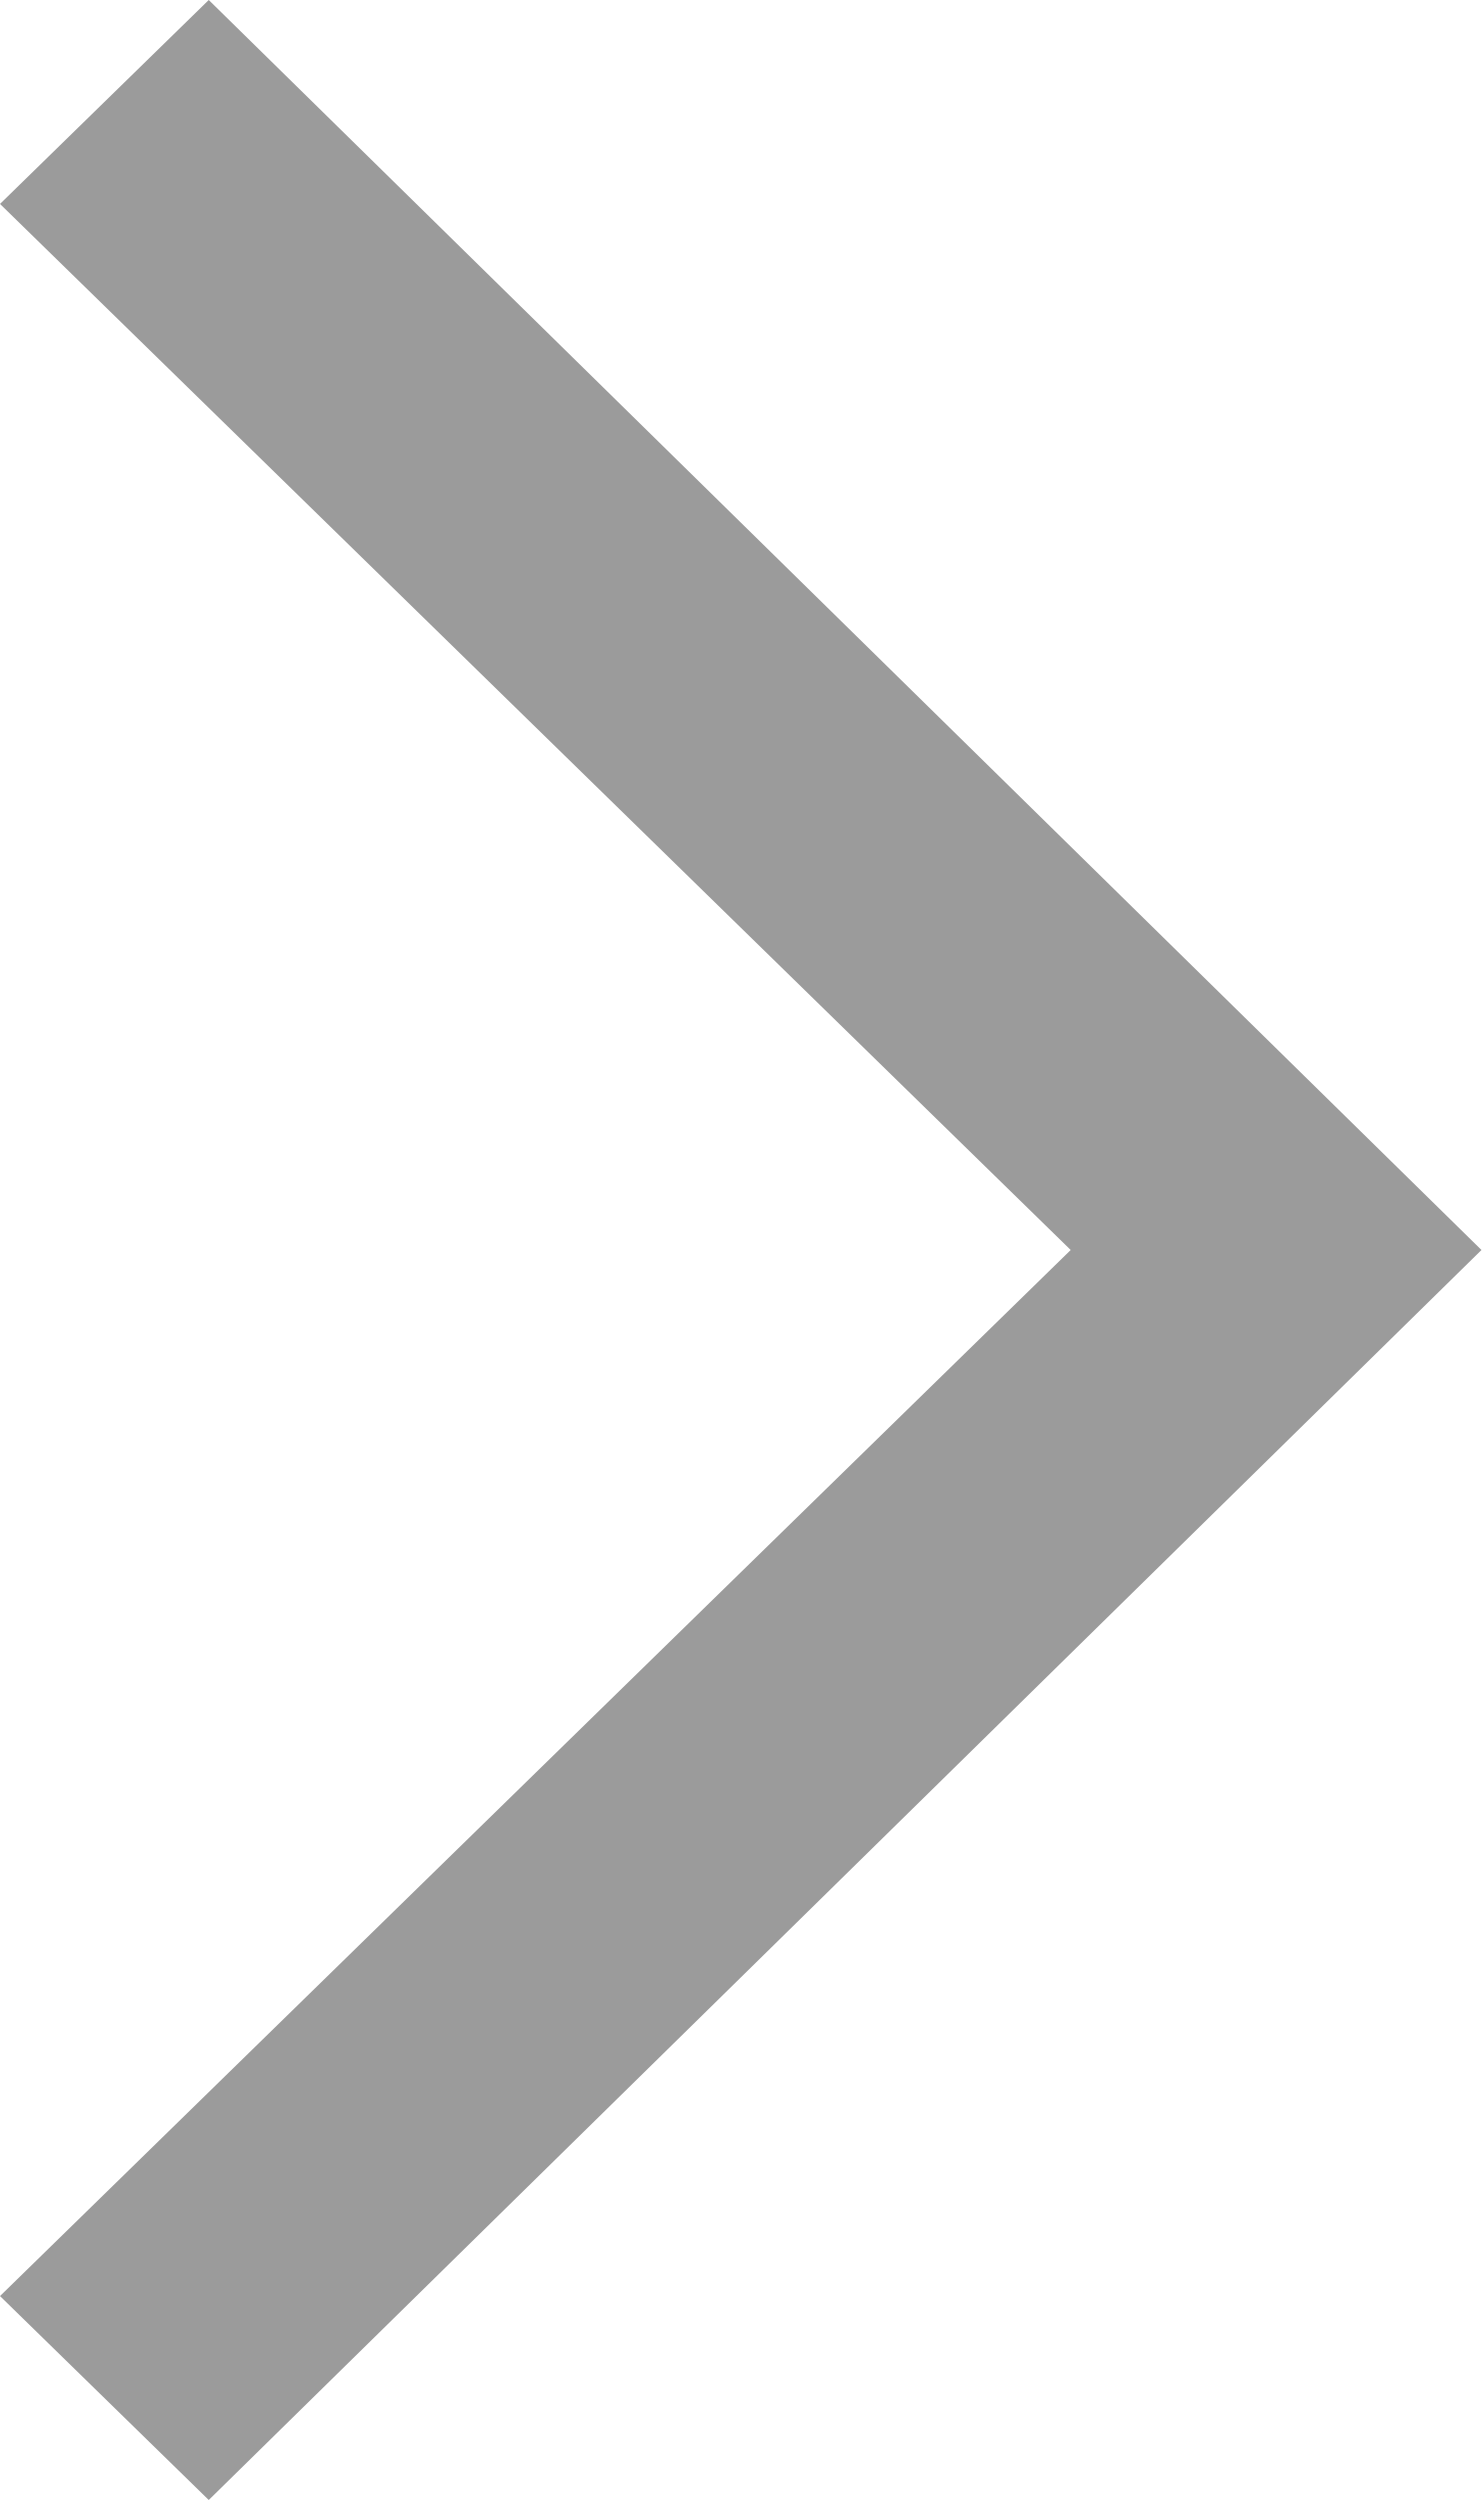
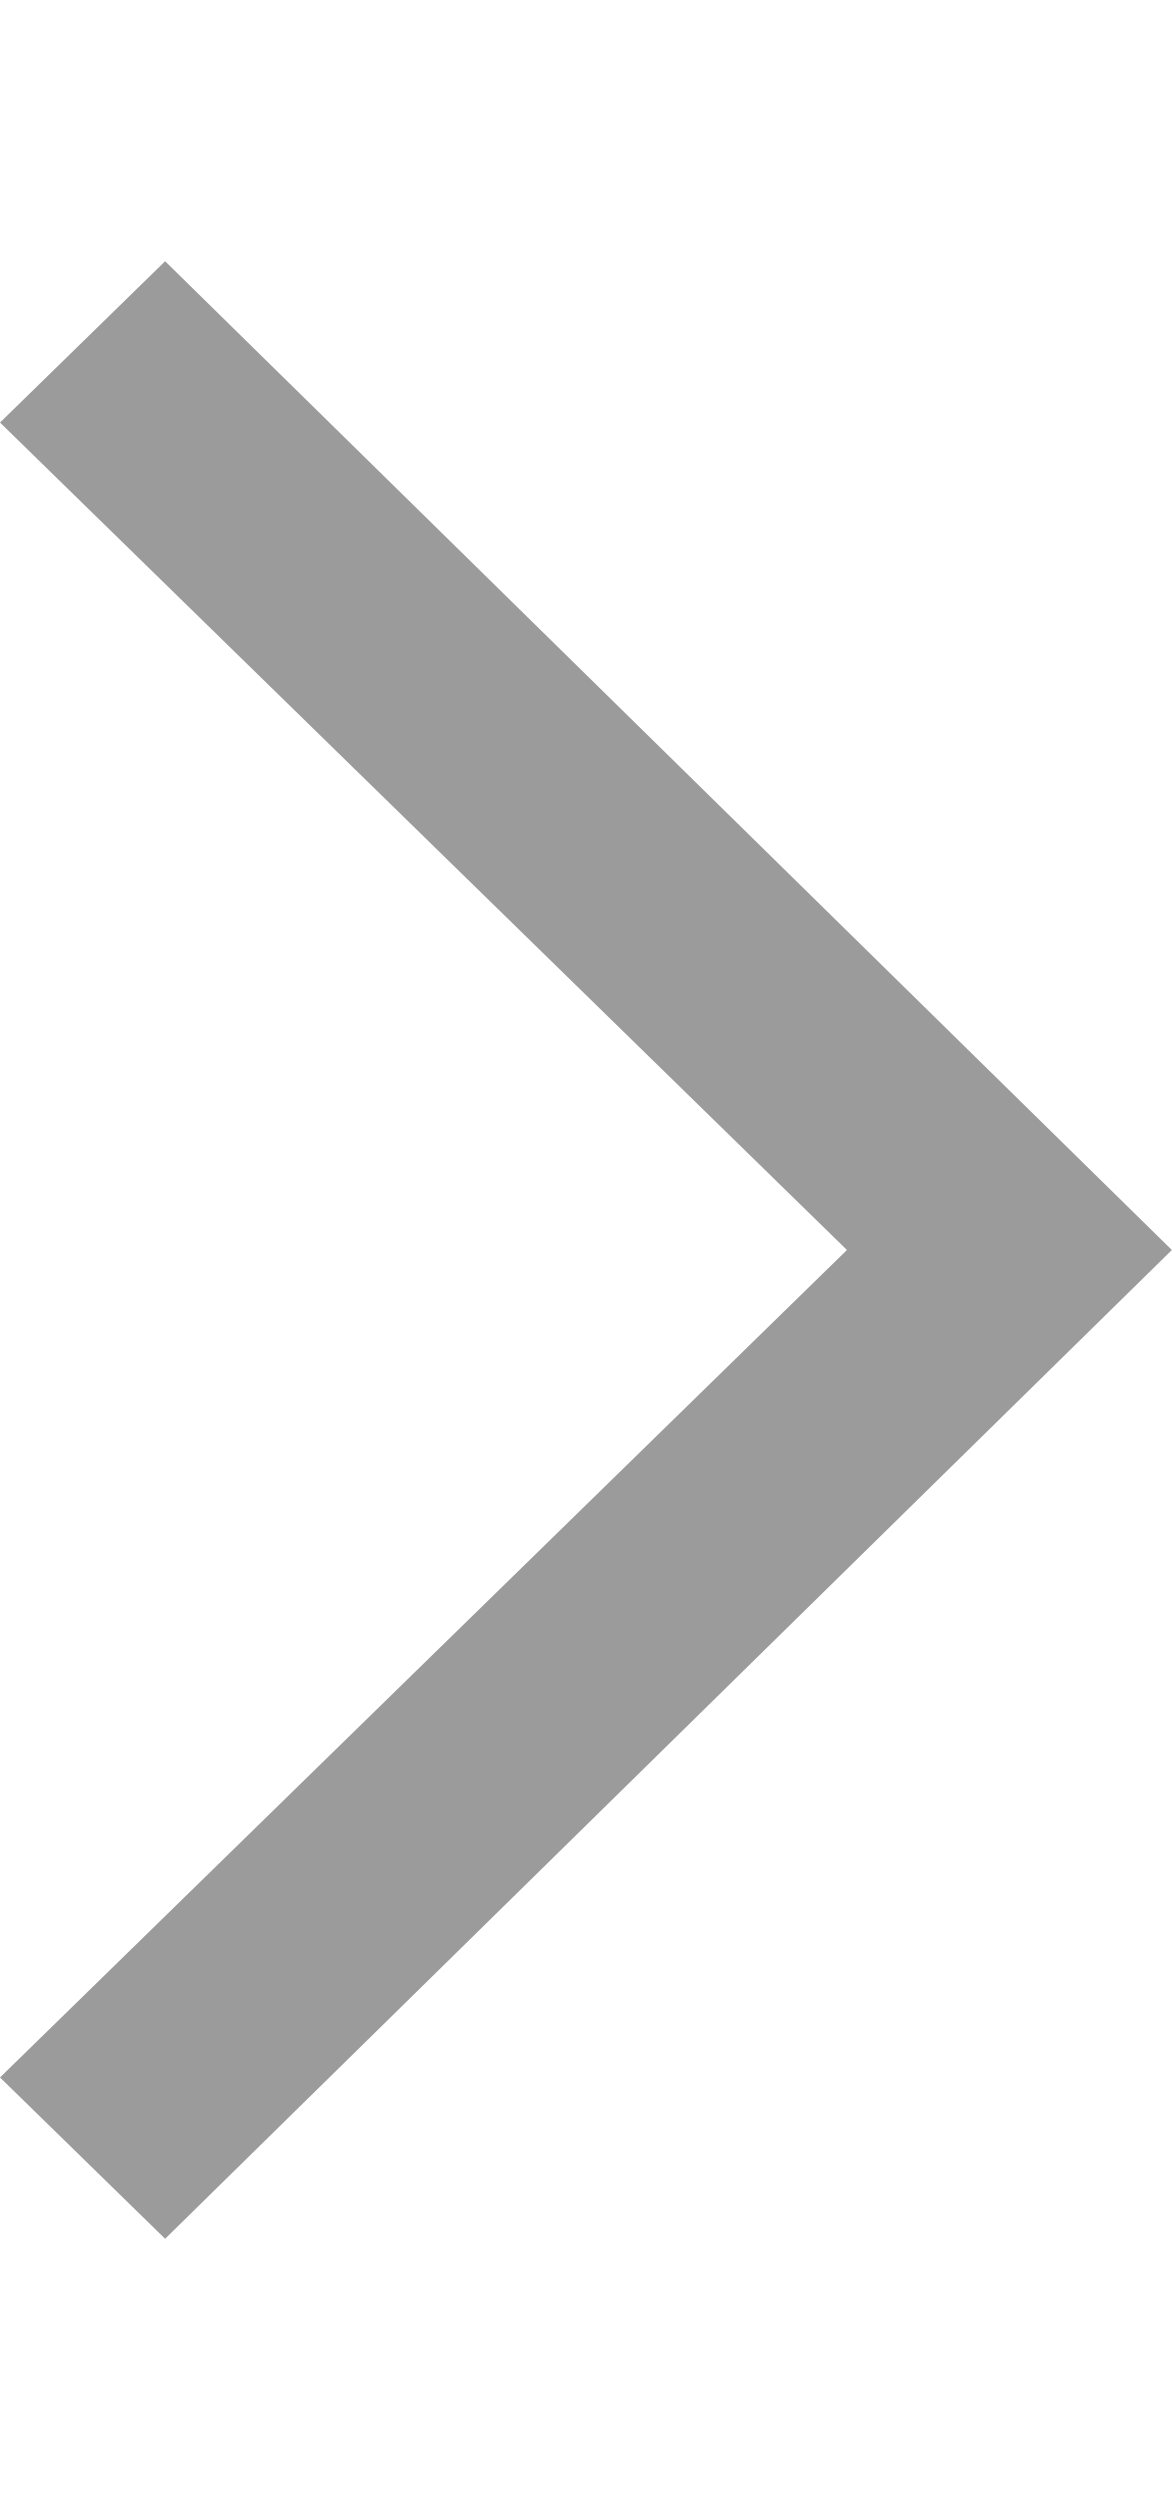
- <svg xmlns="http://www.w3.org/2000/svg" width="32" height="54" viewBox="0 0 32 54" fill="none">
+ <svg xmlns="http://www.w3.org/2000/svg" width="15" height="32" viewBox="0 0 32 54" fill="none">
  <path d="M4.509 0L0 4.405L23.127 27L0 49.595L4.509 54L32 27L4.509 0Z" fill="#9B9B9B" />
</svg>
